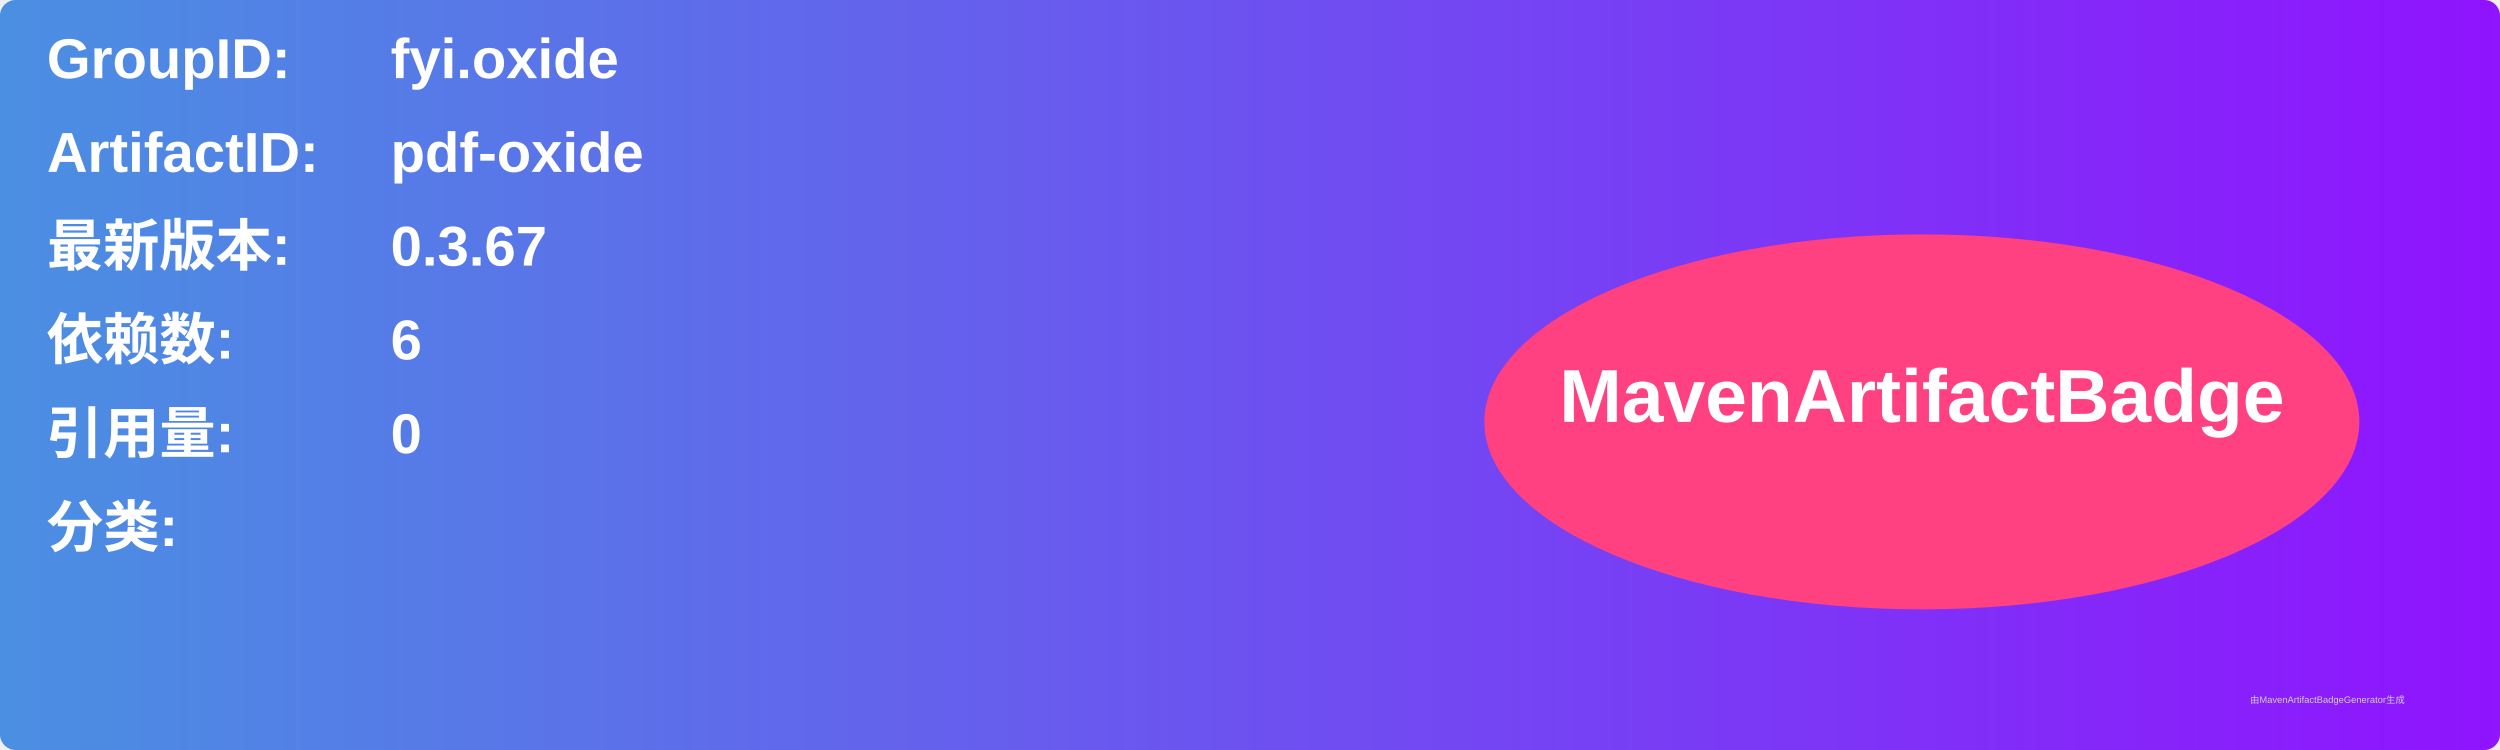
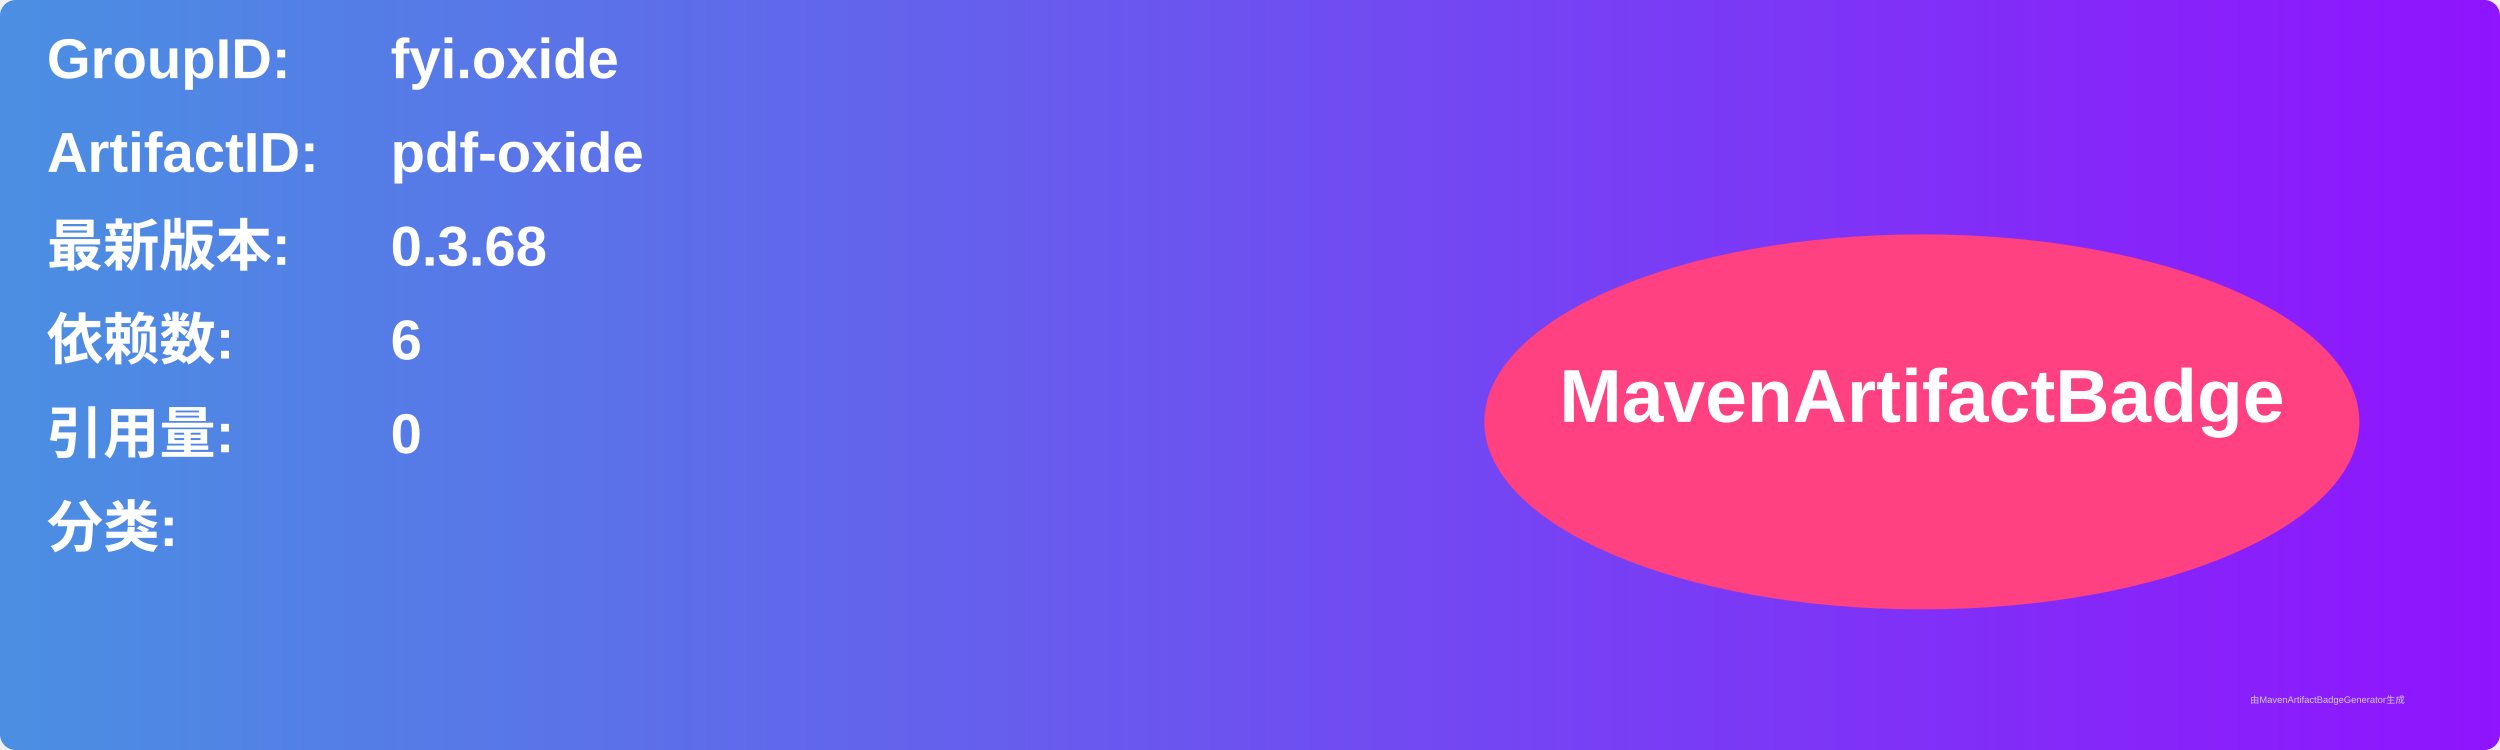
<svg xmlns="http://www.w3.org/2000/svg" width="800" height="240" viewBox="0 0 800 240">
  <linearGradient id="grad" x1="0%" y1="0%" x2="100%" y2="0%">
    <stop offset="0%" stop-color="#4a90e2" />
    <stop offset="100%" stop-color="#9013fe" />
  </linearGradient>
  <rect width="100%" height="100%" rx="5" ry="5" fill="url(#grad)" />
  <g transform="translate(15, 15)">
    <text x="0" y="10" font-family="Arial" font-size="18" fill="white" font-weight="bold" width="260">GroupID:</text>
    <text x="110" y="10" font-family="Arial" font-size="18" fill="white" font-weight="bold" width="460">fyi.oxide</text>
    <text x="0" y="40" font-family="Arial" font-size="18" fill="white" font-weight="bold" width="260">ArtifactID:</text>
    <text x="110" y="40" font-family="Arial" font-size="18" fill="white" font-weight="bold" width="460">pdf-oxide</text>
    <text x="0" y="70" font-family="Arial" font-size="18" fill="white" font-weight="bold">最新版本:</text>
    <text x="110" y="70" font-family="Arial" font-size="18" fill="white" font-weight="bold">
-       <tspan font-weight="bold">0.3.67</tspan>
+       <tspan font-weight="bold">0.3.68</tspan>
    </text>
    <text x="0" y="100" font-family="Arial" font-size="18" fill="white" font-weight="bold">依赖数: </text>
    <text x="110" y="100" font-family="Arial" font-size="18" fill="white">
      <tspan font-weight="bold">6</tspan>
    </text>
    <text x="0" y="130" font-family="Arial" font-size="18" fill="white" font-weight="bold">引用量: </text>
    <text x="110" y="130" font-family="Arial" font-size="18" fill="white">
      <tspan font-weight="bold">0</tspan>
    </text>
    <text x="0" y="160" font-family="Arial" font-size="18" fill="white" font-weight="bold">分类:</text>
    <text x="10" y="190" font-family="Arial" font-size="10" fill="white">
      <tspan font-weight="bold" />
    </text>
    <ellipse cx="600" cy="120" rx="140" ry="60" fill="#ff4081" />
    <text x="600" y="120" text-anchor="middle" font-family="Arial" font-size="24" fill="white" font-weight="bold">MavenArtifactBadge</text>
  </g>
  <text x="720" y="225" font-family="Arial" font-size="3" fill="#d0d0d0">由MavenArtifactBadgeGenerator生成</text>
</svg>
